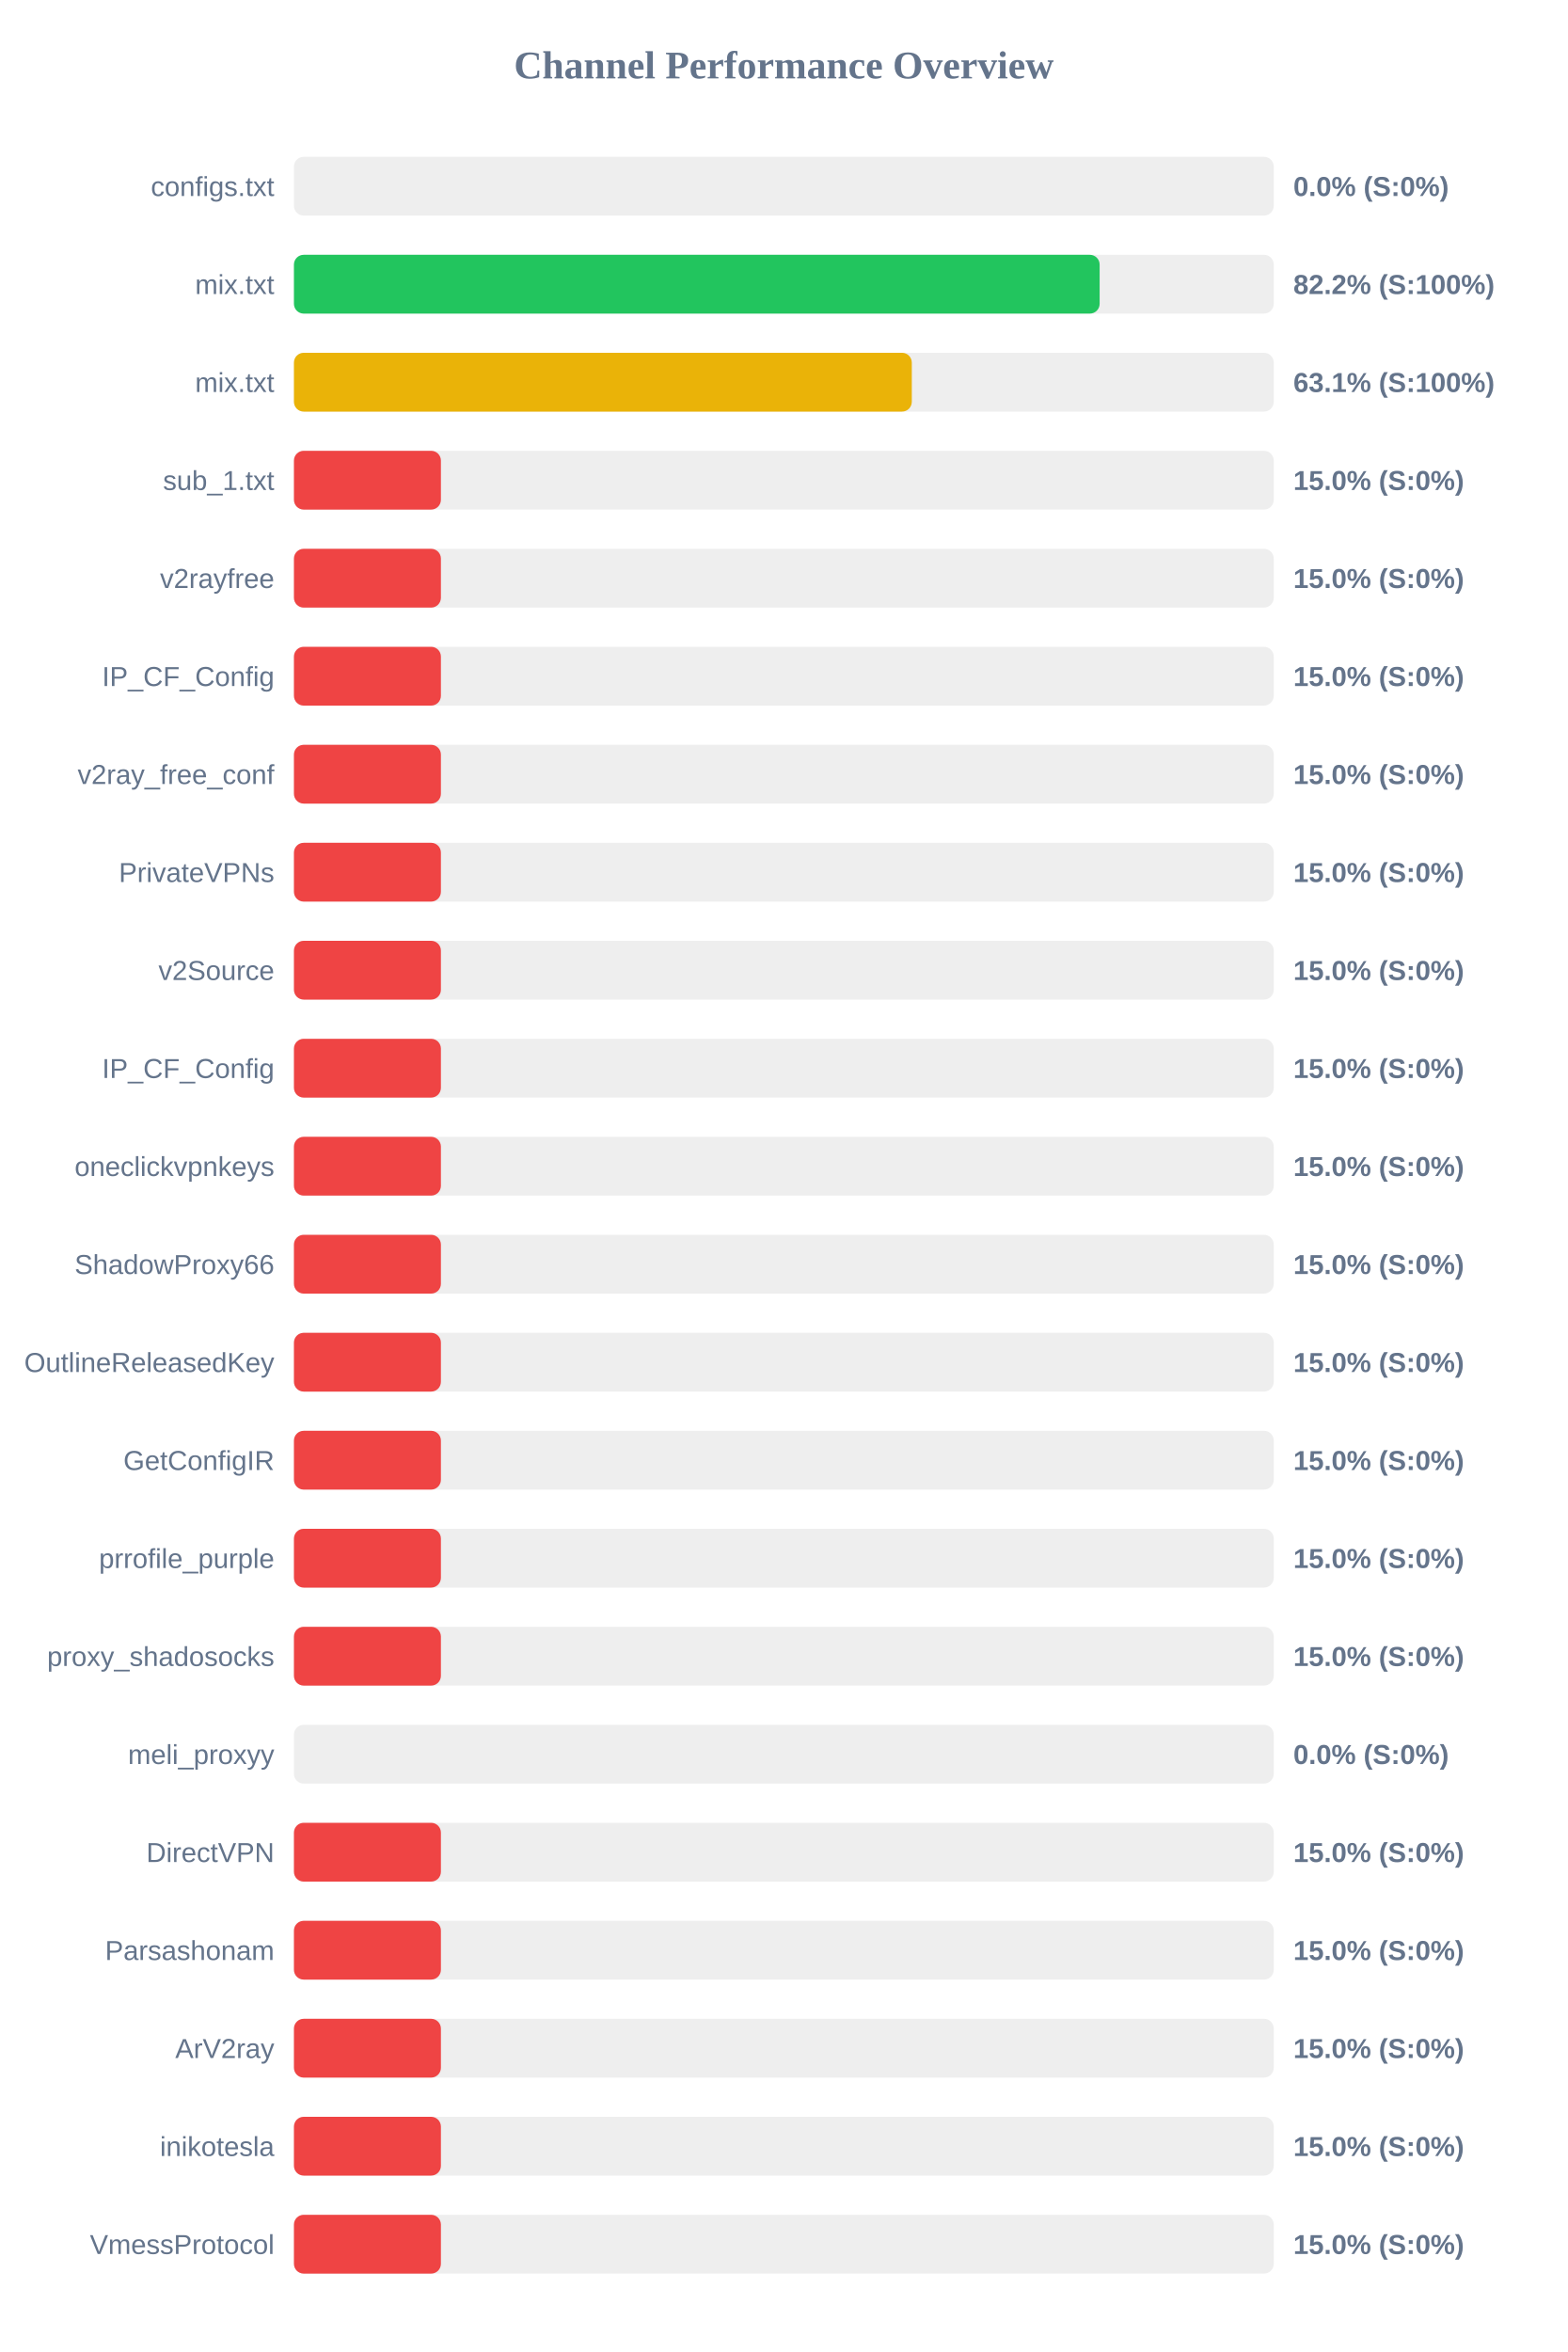
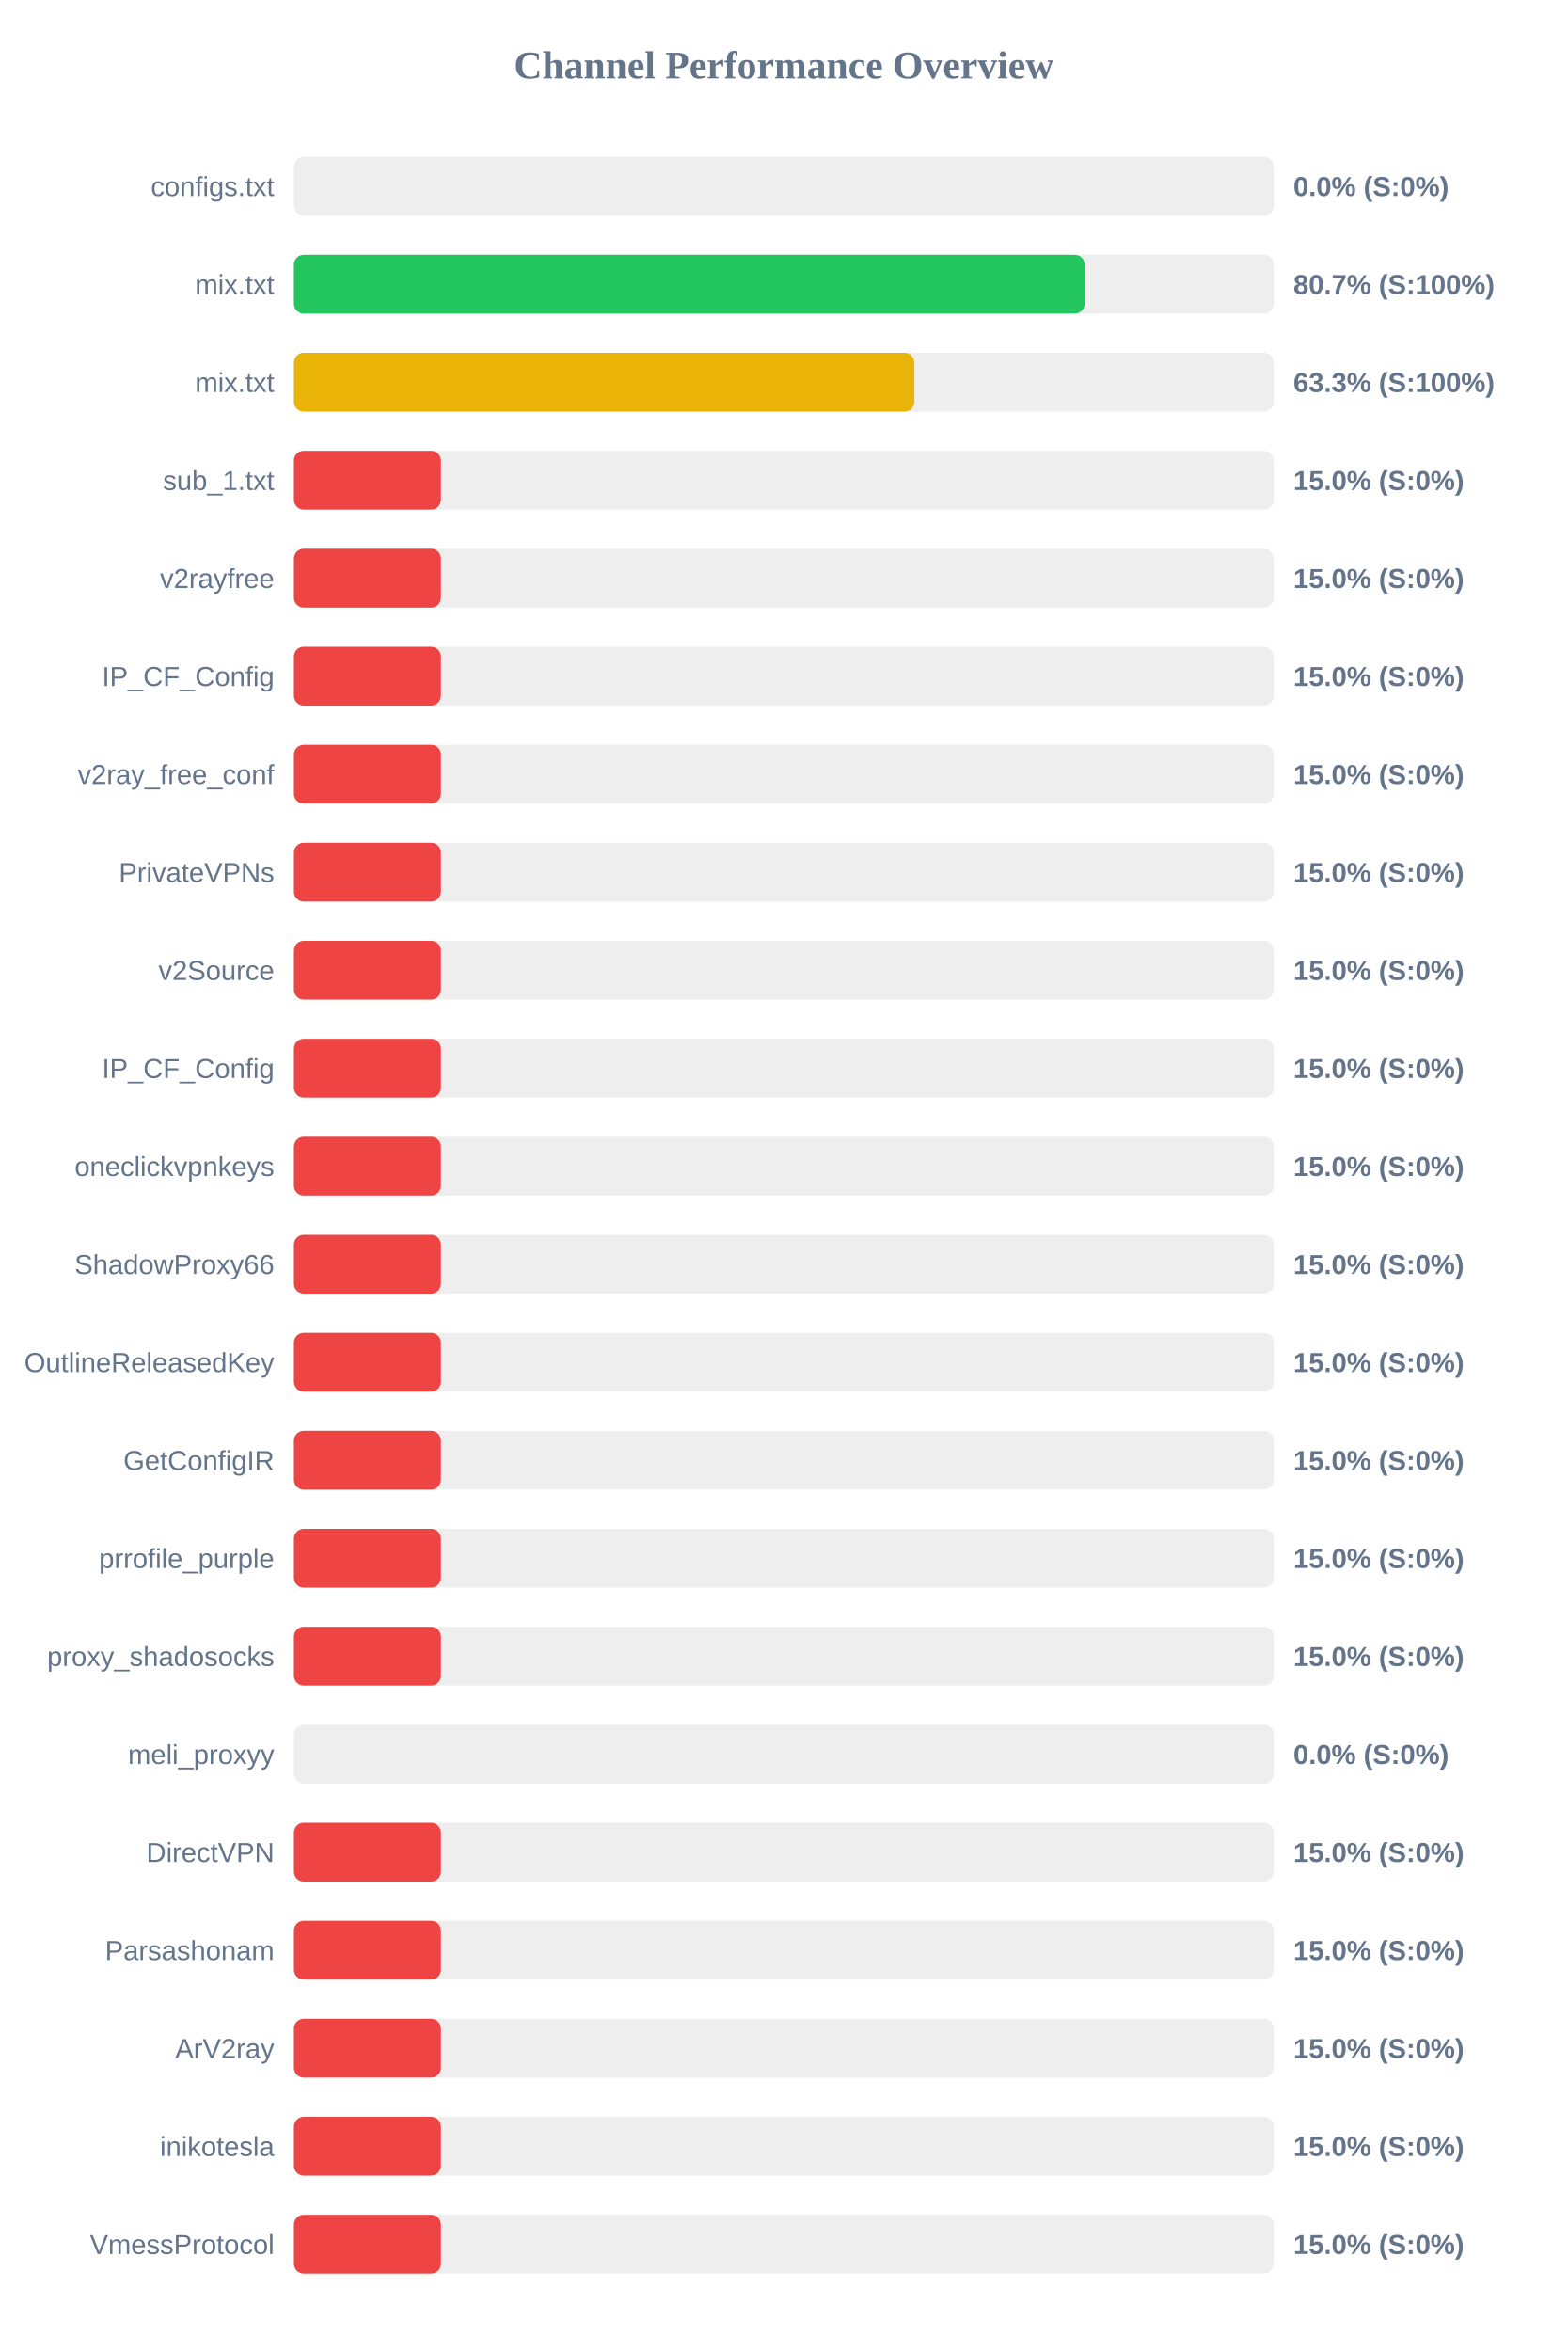
<svg xmlns="http://www.w3.org/2000/svg" width="800" height="1200" version="1.1">
  <style>
        .row { font: 14px Arial; fill: #64748b; }
        .score { font: bold 14px Arial; fill: #64748b; }
    </style>
  <text x="400" y="40" text-anchor="middle" font-size="20px" font-weight="bold" fill="#64748b">Channel Performance Overview</text>
  <rect x="150" y="80" width="500" height="30" fill="#eee" rx="5" />
  <rect x="150" y="80" width="0.0" height="30" fill="#ef4444" rx="5" />
  <text x="140" y="100" text-anchor="end" class="row">configs.txt</text>
  <text x="660" y="100" text-anchor="start" class="score">0.0% (S:0%)</text>
  <rect x="150" y="130" width="500" height="30" fill="#eee" rx="5" />
-   <rect x="150" y="130" width="411.15" height="30" fill="#22c55e" rx="5" />
+   <rect x="150" y="130" width="403.5" height="30" fill="#22c55e" rx="5" />
  <text x="140" y="150" text-anchor="end" class="row">mix.txt</text>
-   <text x="660" y="150" text-anchor="start" class="score">82.2% (S:100%)</text>
+   <text x="660" y="150" text-anchor="start" class="score">80.7% (S:100%)</text>
  <rect x="150" y="180" width="500" height="30" fill="#eee" rx="5" />
-   <rect x="150" y="180" width="315.3" height="30" fill="#eab308" rx="5" />
+   <rect x="150" y="180" width="316.6" height="30" fill="#eab308" rx="5" />
  <text x="140" y="200" text-anchor="end" class="row">mix.txt</text>
-   <text x="660" y="200" text-anchor="start" class="score">63.1% (S:100%)</text>
+   <text x="660" y="200" text-anchor="start" class="score">63.3% (S:100%)</text>
  <rect x="150" y="230" width="500" height="30" fill="#eee" rx="5" />
  <rect x="150" y="230" width="75.0" height="30" fill="#ef4444" rx="5" />
  <text x="140" y="250" text-anchor="end" class="row">sub_1.txt</text>
  <text x="660" y="250" text-anchor="start" class="score">15.0% (S:0%)</text>
  <rect x="150" y="280" width="500" height="30" fill="#eee" rx="5" />
  <rect x="150" y="280" width="75.0" height="30" fill="#ef4444" rx="5" />
  <text x="140" y="300" text-anchor="end" class="row">v2rayfree</text>
  <text x="660" y="300" text-anchor="start" class="score">15.0% (S:0%)</text>
  <rect x="150" y="330" width="500" height="30" fill="#eee" rx="5" />
  <rect x="150" y="330" width="75.0" height="30" fill="#ef4444" rx="5" />
  <text x="140" y="350" text-anchor="end" class="row">IP_CF_Config</text>
  <text x="660" y="350" text-anchor="start" class="score">15.0% (S:0%)</text>
  <rect x="150" y="380" width="500" height="30" fill="#eee" rx="5" />
  <rect x="150" y="380" width="75.0" height="30" fill="#ef4444" rx="5" />
  <text x="140" y="400" text-anchor="end" class="row">v2ray_free_conf</text>
  <text x="660" y="400" text-anchor="start" class="score">15.0% (S:0%)</text>
  <rect x="150" y="430" width="500" height="30" fill="#eee" rx="5" />
  <rect x="150" y="430" width="75.0" height="30" fill="#ef4444" rx="5" />
  <text x="140" y="450" text-anchor="end" class="row">PrivateVPNs</text>
  <text x="660" y="450" text-anchor="start" class="score">15.0% (S:0%)</text>
  <rect x="150" y="480" width="500" height="30" fill="#eee" rx="5" />
  <rect x="150" y="480" width="75.0" height="30" fill="#ef4444" rx="5" />
  <text x="140" y="500" text-anchor="end" class="row">v2Source</text>
  <text x="660" y="500" text-anchor="start" class="score">15.0% (S:0%)</text>
  <rect x="150" y="530" width="500" height="30" fill="#eee" rx="5" />
  <rect x="150" y="530" width="75.0" height="30" fill="#ef4444" rx="5" />
  <text x="140" y="550" text-anchor="end" class="row">IP_CF_Config</text>
  <text x="660" y="550" text-anchor="start" class="score">15.0% (S:0%)</text>
  <rect x="150" y="580" width="500" height="30" fill="#eee" rx="5" />
  <rect x="150" y="580" width="75.0" height="30" fill="#ef4444" rx="5" />
  <text x="140" y="600" text-anchor="end" class="row">oneclickvpnkeys</text>
  <text x="660" y="600" text-anchor="start" class="score">15.0% (S:0%)</text>
  <rect x="150" y="630" width="500" height="30" fill="#eee" rx="5" />
  <rect x="150" y="630" width="75.0" height="30" fill="#ef4444" rx="5" />
  <text x="140" y="650" text-anchor="end" class="row">ShadowProxy66</text>
  <text x="660" y="650" text-anchor="start" class="score">15.0% (S:0%)</text>
  <rect x="150" y="680" width="500" height="30" fill="#eee" rx="5" />
  <rect x="150" y="680" width="75.0" height="30" fill="#ef4444" rx="5" />
  <text x="140" y="700" text-anchor="end" class="row">OutlineReleasedKey</text>
  <text x="660" y="700" text-anchor="start" class="score">15.0% (S:0%)</text>
  <rect x="150" y="730" width="500" height="30" fill="#eee" rx="5" />
  <rect x="150" y="730" width="75.0" height="30" fill="#ef4444" rx="5" />
  <text x="140" y="750" text-anchor="end" class="row">GetConfigIR</text>
  <text x="660" y="750" text-anchor="start" class="score">15.0% (S:0%)</text>
  <rect x="150" y="780" width="500" height="30" fill="#eee" rx="5" />
  <rect x="150" y="780" width="75.0" height="30" fill="#ef4444" rx="5" />
  <text x="140" y="800" text-anchor="end" class="row">prrofile_purple</text>
  <text x="660" y="800" text-anchor="start" class="score">15.0% (S:0%)</text>
  <rect x="150" y="830" width="500" height="30" fill="#eee" rx="5" />
  <rect x="150" y="830" width="75.0" height="30" fill="#ef4444" rx="5" />
  <text x="140" y="850" text-anchor="end" class="row">proxy_shadosocks</text>
  <text x="660" y="850" text-anchor="start" class="score">15.0% (S:0%)</text>
  <rect x="150" y="880" width="500" height="30" fill="#eee" rx="5" />
  <rect x="150" y="880" width="0.0" height="30" fill="#ef4444" rx="5" />
  <text x="140" y="900" text-anchor="end" class="row">meli_proxyy</text>
  <text x="660" y="900" text-anchor="start" class="score">0.0% (S:0%)</text>
  <rect x="150" y="930" width="500" height="30" fill="#eee" rx="5" />
  <rect x="150" y="930" width="75.0" height="30" fill="#ef4444" rx="5" />
  <text x="140" y="950" text-anchor="end" class="row">DirectVPN</text>
  <text x="660" y="950" text-anchor="start" class="score">15.0% (S:0%)</text>
  <rect x="150" y="980" width="500" height="30" fill="#eee" rx="5" />
  <rect x="150" y="980" width="75.0" height="30" fill="#ef4444" rx="5" />
  <text x="140" y="1000" text-anchor="end" class="row">Parsashonam</text>
  <text x="660" y="1000" text-anchor="start" class="score">15.0% (S:0%)</text>
  <rect x="150" y="1030" width="500" height="30" fill="#eee" rx="5" />
  <rect x="150" y="1030" width="75.0" height="30" fill="#ef4444" rx="5" />
  <text x="140" y="1050" text-anchor="end" class="row">ArV2ray</text>
  <text x="660" y="1050" text-anchor="start" class="score">15.0% (S:0%)</text>
  <rect x="150" y="1080" width="500" height="30" fill="#eee" rx="5" />
  <rect x="150" y="1080" width="75.0" height="30" fill="#ef4444" rx="5" />
  <text x="140" y="1100" text-anchor="end" class="row">inikotesla</text>
  <text x="660" y="1100" text-anchor="start" class="score">15.0% (S:0%)</text>
  <rect x="150" y="1130" width="500" height="30" fill="#eee" rx="5" />
  <rect x="150" y="1130" width="75.0" height="30" fill="#ef4444" rx="5" />
  <text x="140" y="1150" text-anchor="end" class="row">VmessProtocol</text>
  <text x="660" y="1150" text-anchor="start" class="score">15.0% (S:0%)</text>
</svg>
